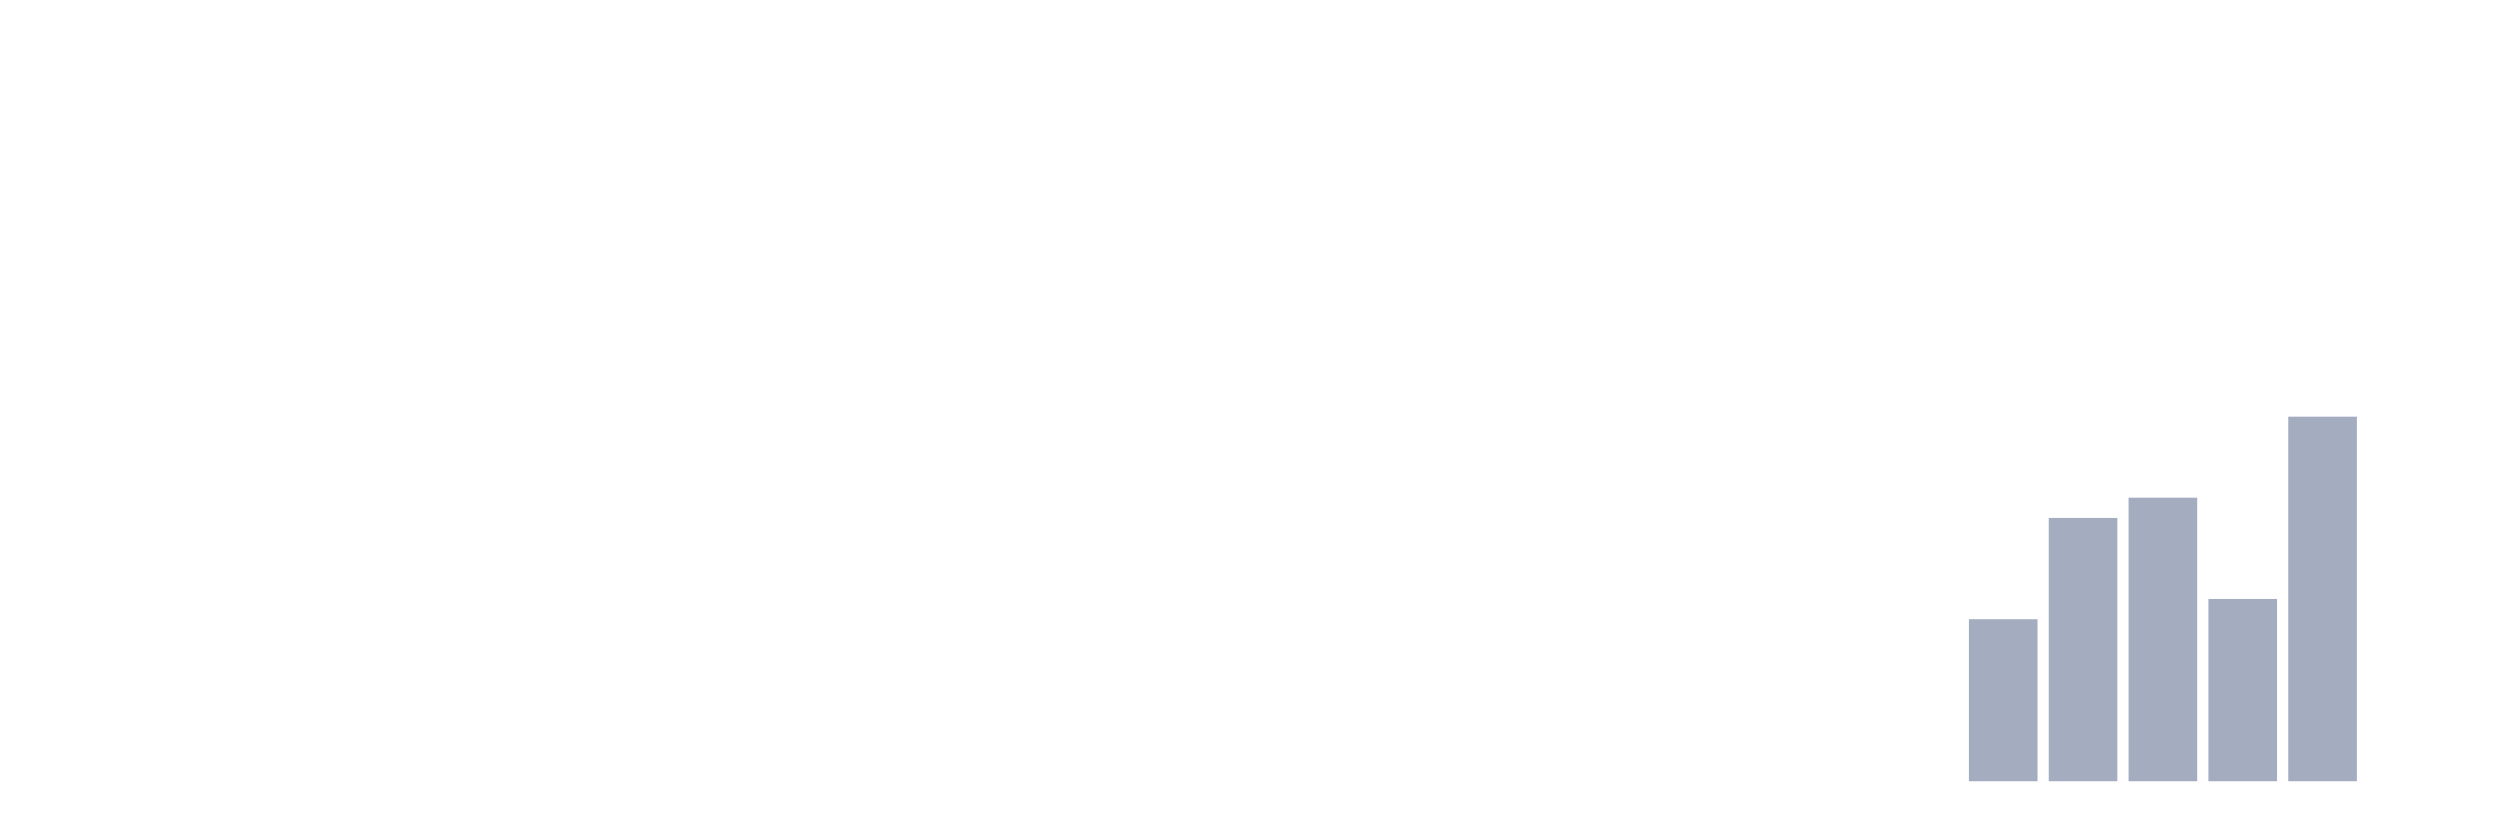
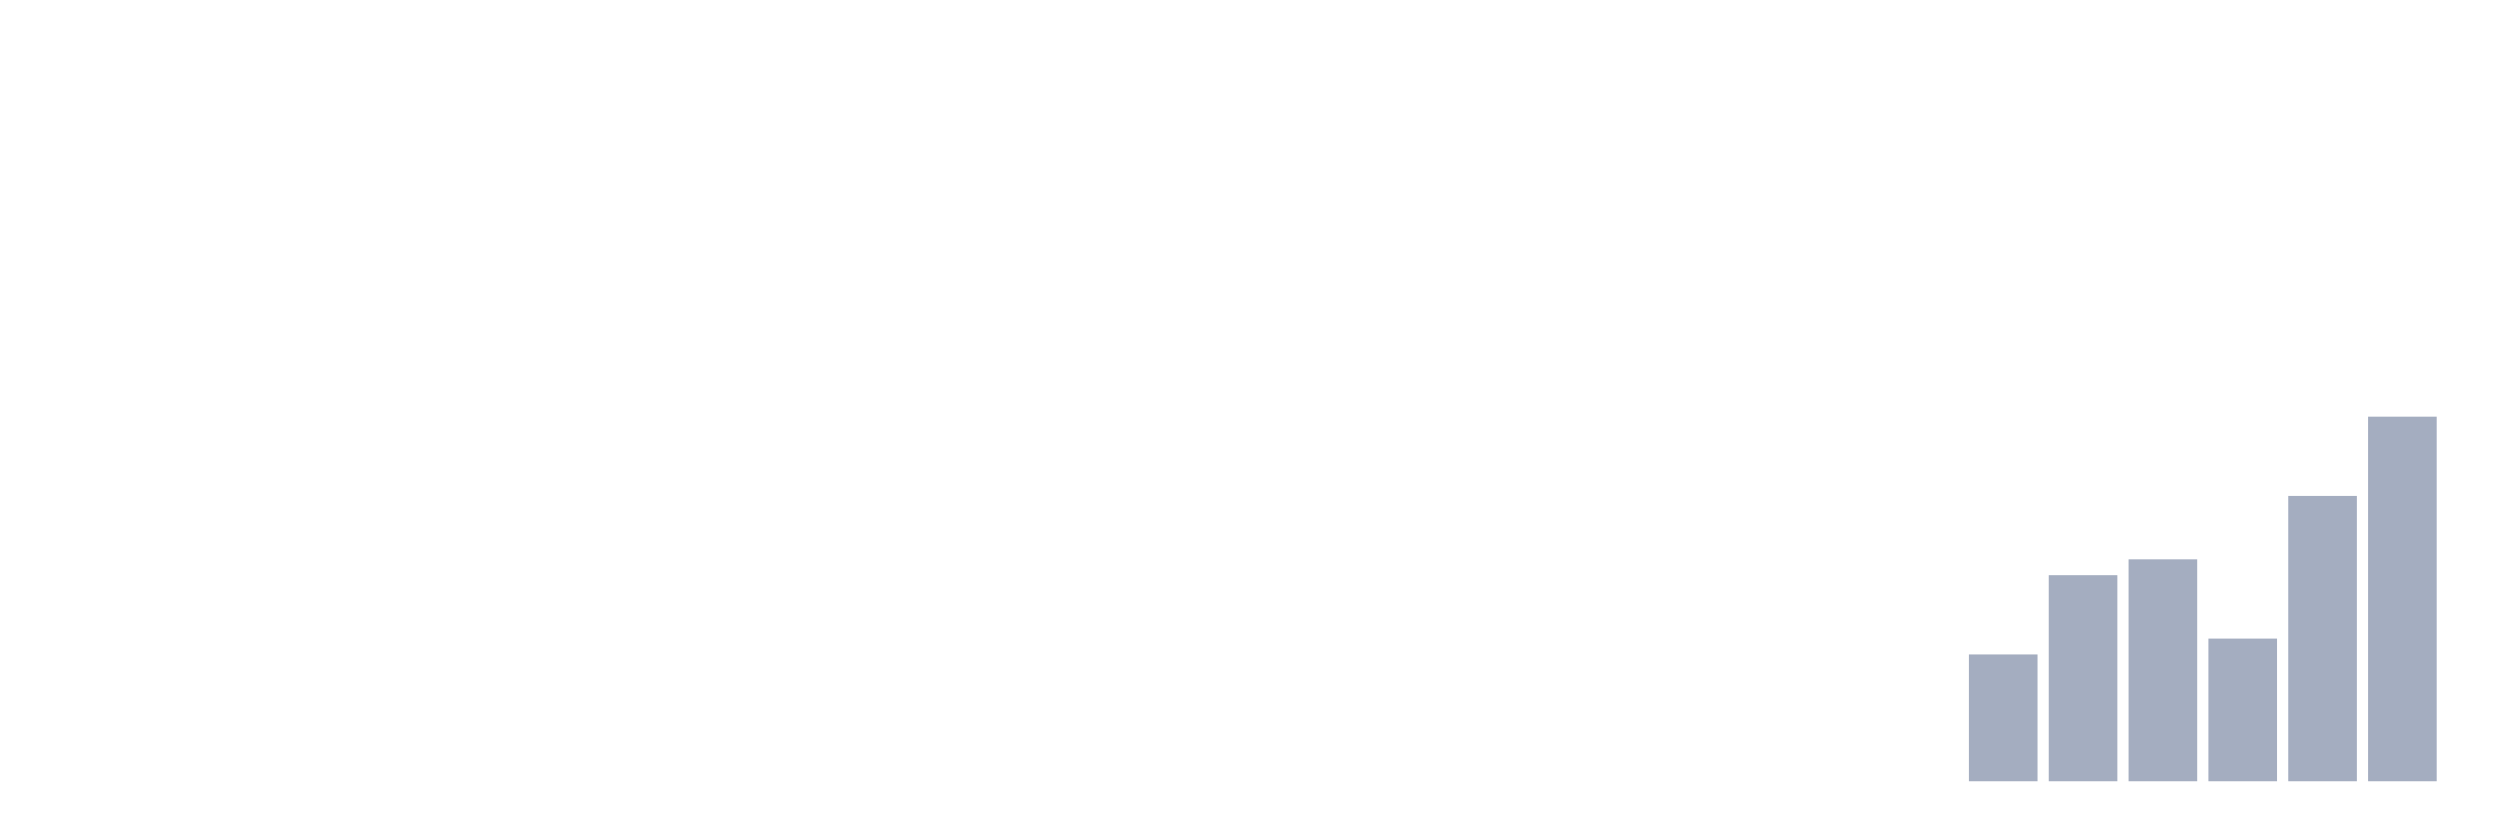
<svg xmlns="http://www.w3.org/2000/svg" viewBox="0 0 480 160">
  <g transform="translate(10,10)">
    <rect class="bar" x="0.153" width="13.175" y="140" height="0" fill="rgb(164,173,192)" />
    <rect class="bar" x="15.482" width="13.175" y="140" height="0" fill="rgb(164,173,192)" />
    <rect class="bar" x="30.81" width="13.175" y="140" height="0" fill="rgb(164,173,192)" />
    <rect class="bar" x="46.138" width="13.175" y="140" height="0" fill="rgb(164,173,192)" />
    <rect class="bar" x="61.466" width="13.175" y="140" height="0" fill="rgb(164,173,192)" />
    <rect class="bar" x="76.794" width="13.175" y="140" height="0" fill="rgb(164,173,192)" />
    <rect class="bar" x="92.123" width="13.175" y="140" height="0" fill="rgb(164,173,192)" />
    <rect class="bar" x="107.451" width="13.175" y="140" height="0" fill="rgb(164,173,192)" />
    <rect class="bar" x="122.779" width="13.175" y="140" height="0" fill="rgb(164,173,192)" />
    <rect class="bar" x="138.107" width="13.175" y="140" height="0" fill="rgb(164,173,192)" />
    <rect class="bar" x="153.436" width="13.175" y="140" height="0" fill="rgb(164,173,192)" />
    <rect class="bar" x="168.764" width="13.175" y="140" height="0" fill="rgb(164,173,192)" />
    <rect class="bar" x="184.092" width="13.175" y="140" height="0" fill="rgb(164,173,192)" />
    <rect class="bar" x="199.42" width="13.175" y="140" height="0" fill="rgb(164,173,192)" />
    <rect class="bar" x="214.748" width="13.175" y="140" height="0" fill="rgb(164,173,192)" />
    <rect class="bar" x="230.077" width="13.175" y="140" height="0" fill="rgb(164,173,192)" />
    <rect class="bar" x="245.405" width="13.175" y="140" height="0" fill="rgb(164,173,192)" />
    <rect class="bar" x="260.733" width="13.175" y="140" height="0" fill="rgb(164,173,192)" />
    <rect class="bar" x="276.061" width="13.175" y="140" height="0" fill="rgb(164,173,192)" />
    <rect class="bar" x="291.39" width="13.175" y="140" height="0" fill="rgb(164,173,192)" />
    <rect class="bar" x="306.718" width="13.175" y="140" height="0" fill="rgb(164,173,192)" />
    <rect class="bar" x="322.046" width="13.175" y="140" height="0" fill="rgb(164,173,192)" />
    <rect class="bar" x="337.374" width="13.175" y="140" height="0" fill="rgb(164,173,192)" />
    <rect class="bar" x="352.702" width="13.175" y="140" height="0" fill="rgb(164,173,192)" />
-     <rect class="bar" x="368.031" width="13.175" y="108.889" height="31.111" fill="rgb(164,173,192)" />
-     <rect class="bar" x="383.359" width="13.175" y="89.444" height="50.556" fill="rgb(164,173,192)" />
-     <rect class="bar" x="398.687" width="13.175" y="85.556" height="54.444" fill="rgb(164,173,192)" />
-     <rect class="bar" x="414.015" width="13.175" y="105" height="35" fill="rgb(164,173,192)" />
-     <rect class="bar" x="429.344" width="13.175" y="70" height="70" fill="rgb(164,173,192)" />
-     <rect class="bar" x="444.672" width="13.175" y="140" height="0" fill="rgb(164,173,192)" />
+     <rect class="bar" x="368.031" width="13.175" y="115.652" height="24.348" fill="rgb(164,173,192)" />
+     <rect class="bar" x="383.359" width="13.175" y="100.435" height="39.565" fill="rgb(164,173,192)" />
+     <rect class="bar" x="398.687" width="13.175" y="97.391" height="42.609" fill="rgb(164,173,192)" />
+     <rect class="bar" x="414.015" width="13.175" y="112.609" height="27.391" fill="rgb(164,173,192)" />
+     <rect class="bar" x="429.344" width="13.175" y="85.217" height="54.783" fill="rgb(164,173,192)" />
+     <rect class="bar" x="444.672" width="13.175" y="70" height="70" fill="rgb(164,173,192)" />
  </g>
</svg>
